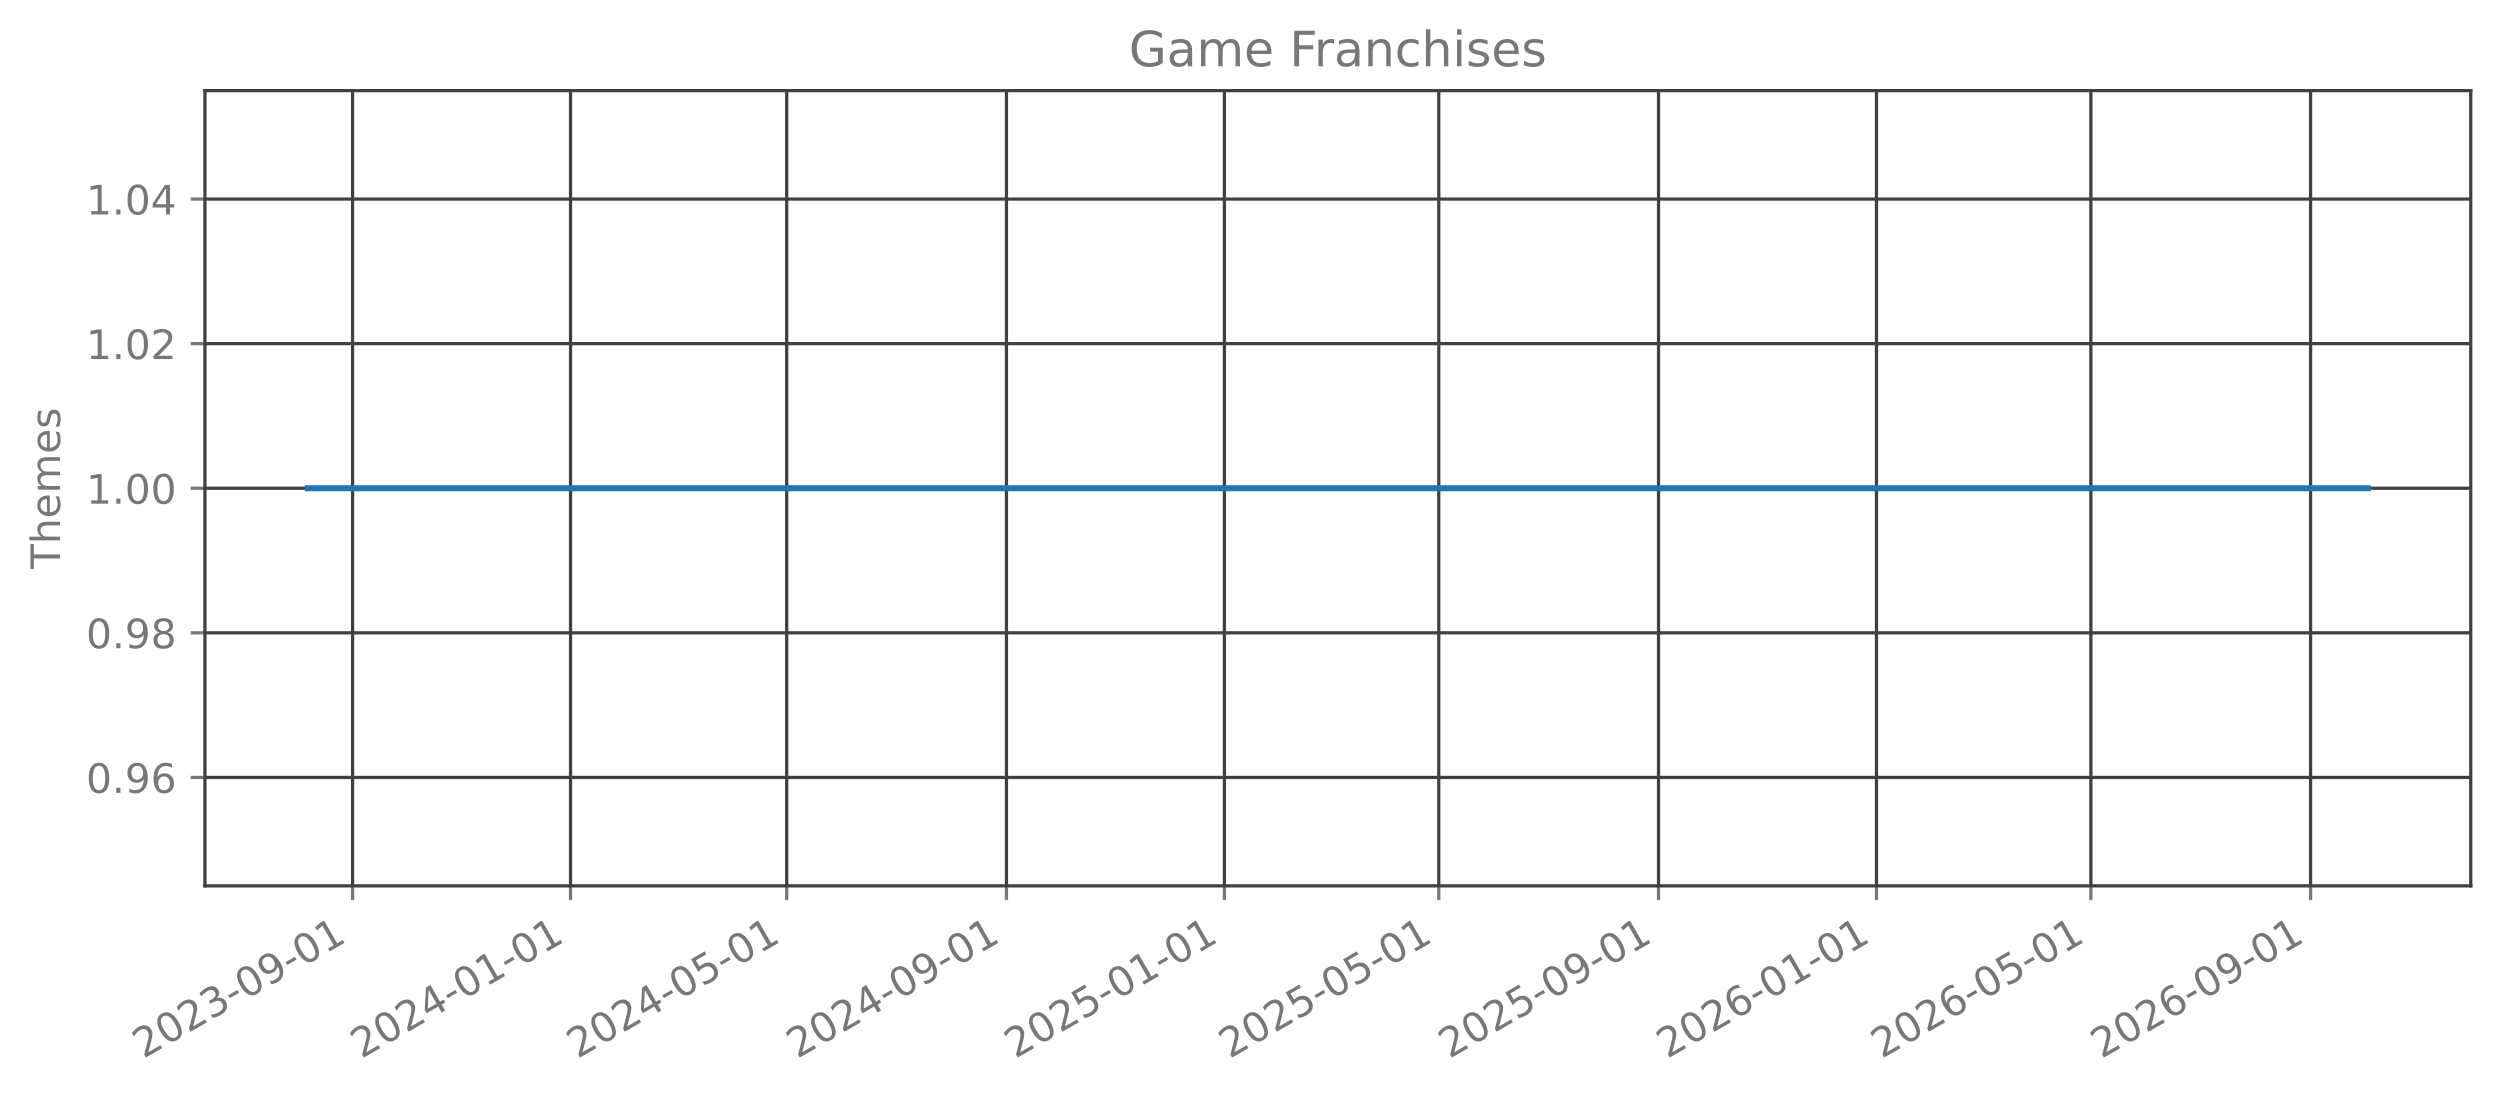
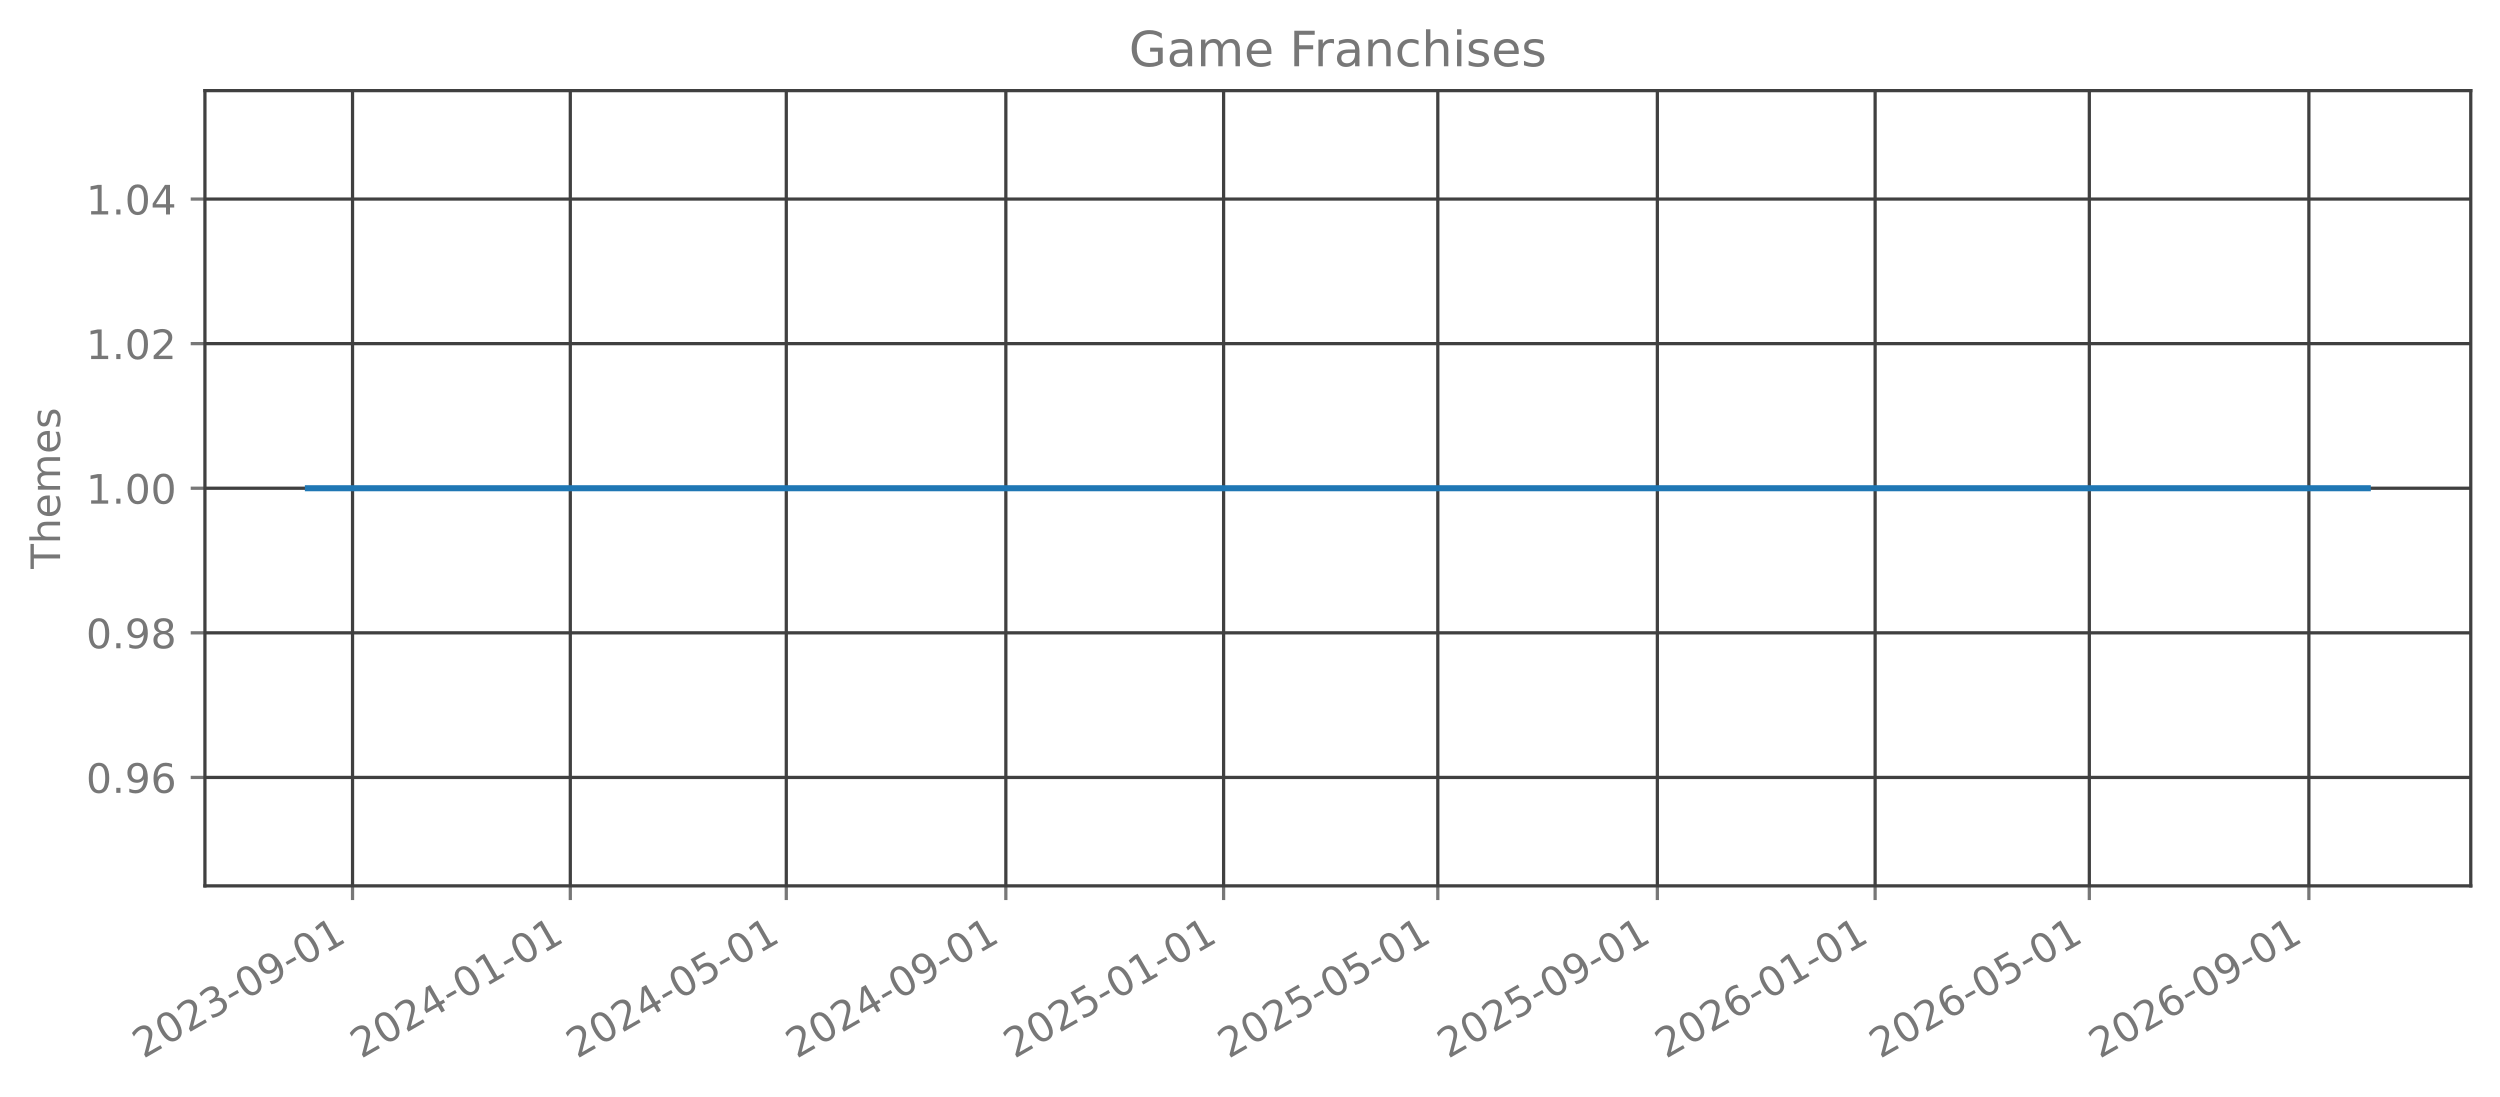
<svg xmlns="http://www.w3.org/2000/svg" xmlns:xlink="http://www.w3.org/1999/xlink" width="615.666pt" height="270.076pt" viewBox="0 0 615.666 270.076" version="1.1">
  <defs>
    <style type="text/css">*{stroke-linejoin: round; stroke-linecap: butt}</style>
  </defs>
  <g id="figure_1">
    <g id="patch_1">
      <path d="M 0 270.076  L 615.666 270.076  L 615.666 -0  L 0 -0  L 0 270.076  z " style="fill: none; opacity: 0" />
    </g>
    <g id="axes_1">
      <g id="patch_2">
        <path d="M 50.466 218.158  L 608.466 218.158  L 608.466 22.318  L 50.466 22.318  L 50.466 218.158  z " style="fill: none; opacity: 0" />
      </g>
      <g id="matplotlib.axis_1">
        <g id="xtick_1">
          <g id="line2d_1">
-             <path d="M 86.829 218.158  L 86.829 22.318  " clip-path="url(#p93560d17b3)" style="fill: none; stroke: #404040; stroke-width: 0.8; stroke-linecap: square" />
+             <path d="M 86.819 218.158  L 86.819 22.318  " clip-path="url(#pd52f2e7951)" style="fill: none; stroke: #404040; stroke-width: 0.8; stroke-linecap: square" />
          </g>
          <g id="line2d_2">
            <defs>
-               <path id="m1ce2148551" d="M 0 0  L 0 3.5  " style="stroke: #777777; stroke-width: 0.8" />
+               <path id="m2ddd51cc82" d="M 0 0  L 0 3.5  " style="stroke: #777777; stroke-width: 0.8" />
            </defs>
            <g>
-               <use xlink:href="#m1ce2148551" x="86.829" y="218.158" style="fill: #777777; stroke: #777777; stroke-width: 0.8" />
+               <use xlink:href="#m2ddd51cc82" x="86.819" y="218.158" style="fill: #777777; stroke: #777777; stroke-width: 0.8" />
            </g>
          </g>
          <g id="text_1">
-             <g style="fill: #777777" transform="translate(35.29824 260.7957) rotate(-30) scale(0.1 -0.1)">
+             <g style="fill: #777777" transform="translate(35.28871 260.7957) rotate(-30) scale(0.1 -0.1)">
              <defs>
                <path id="DejaVuSans-15" d="M 1228 531  L 3431 531  L 3431 0  L 469 0  L 469 531  Q 828 903 1448 1529  Q 2069 2156 2228 2338  Q 2531 2678 2651 2914  Q 2772 3150 2772 3378  Q 2772 3750 2511 3984  Q 2250 4219 1831 4219  Q 1534 4219 1204 4116  Q 875 4013 500 3803  L 500 4441  Q 881 4594 1212 4672  Q 1544 4750 1819 4750  Q 2544 4750 2975 4387  Q 3406 4025 3406 3419  Q 3406 3131 3298 2873  Q 3191 2616 2906 2266  Q 2828 2175 2409 1742  Q 1991 1309 1228 531  z " transform="scale(0.015625)" />
                <path id="DejaVuSans-13" d="M 2034 4250  Q 1547 4250 1301 3770  Q 1056 3291 1056 2328  Q 1056 1369 1301 889  Q 1547 409 2034 409  Q 2525 409 2770 889  Q 3016 1369 3016 2328  Q 3016 3291 2770 3770  Q 2525 4250 2034 4250  z M 2034 4750  Q 2819 4750 3233 4129  Q 3647 3509 3647 2328  Q 3647 1150 3233 529  Q 2819 -91 2034 -91  Q 1250 -91 836 529  Q 422 1150 422 2328  Q 422 3509 836 4129  Q 1250 4750 2034 4750  z " transform="scale(0.015625)" />
                <path id="DejaVuSans-16" d="M 2597 2516  Q 3050 2419 3304 2112  Q 3559 1806 3559 1356  Q 3559 666 3084 287  Q 2609 -91 1734 -91  Q 1441 -91 1130 -33  Q 819 25 488 141  L 488 750  Q 750 597 1062 519  Q 1375 441 1716 441  Q 2309 441 2620 675  Q 2931 909 2931 1356  Q 2931 1769 2642 2001  Q 2353 2234 1838 2234  L 1294 2234  L 1294 2753  L 1863 2753  Q 2328 2753 2575 2939  Q 2822 3125 2822 3475  Q 2822 3834 2567 4026  Q 2313 4219 1838 4219  Q 1578 4219 1281 4162  Q 984 4106 628 3988  L 628 4550  Q 988 4650 1302 4700  Q 1616 4750 1894 4750  Q 2613 4750 3031 4423  Q 3450 4097 3450 3541  Q 3450 3153 3228 2886  Q 3006 2619 2597 2516  z " transform="scale(0.015625)" />
                <path id="DejaVuSans-10" d="M 313 2009  L 1997 2009  L 1997 1497  L 313 1497  L 313 2009  z " transform="scale(0.015625)" />
                <path id="DejaVuSans-1c" d="M 703 97  L 703 672  Q 941 559 1184 500  Q 1428 441 1663 441  Q 2288 441 2617 861  Q 2947 1281 2994 2138  Q 2813 1869 2534 1725  Q 2256 1581 1919 1581  Q 1219 1581 811 2004  Q 403 2428 403 3163  Q 403 3881 828 4315  Q 1253 4750 1959 4750  Q 2769 4750 3195 4129  Q 3622 3509 3622 2328  Q 3622 1225 3098 567  Q 2575 -91 1691 -91  Q 1453 -91 1209 -44  Q 966 3 703 97  z M 1959 2075  Q 2384 2075 2632 2365  Q 2881 2656 2881 3163  Q 2881 3666 2632 3958  Q 2384 4250 1959 4250  Q 1534 4250 1286 3958  Q 1038 3666 1038 3163  Q 1038 2656 1286 2365  Q 1534 2075 1959 2075  z " transform="scale(0.015625)" />
                <path id="DejaVuSans-14" d="M 794 531  L 1825 531  L 1825 4091  L 703 3866  L 703 4441  L 1819 4666  L 2450 4666  L 2450 531  L 3481 531  L 3481 0  L 794 0  L 794 531  z " transform="scale(0.015625)" />
              </defs>
              <use xlink:href="#DejaVuSans-15" />
              <use xlink:href="#DejaVuSans-13" transform="translate(63.625 0)" />
              <use xlink:href="#DejaVuSans-15" transform="translate(127.25 0)" />
              <use xlink:href="#DejaVuSans-16" transform="translate(190.875 0)" />
              <use xlink:href="#DejaVuSans-10" transform="translate(254.5 0)" />
              <use xlink:href="#DejaVuSans-13" transform="translate(290.5781 0)" />
              <use xlink:href="#DejaVuSans-1c" transform="translate(354.2031 0)" />
              <use xlink:href="#DejaVuSans-10" transform="translate(417.8281 0)" />
              <use xlink:href="#DejaVuSans-13" transform="translate(453.9062 0)" />
              <use xlink:href="#DejaVuSans-14" transform="translate(517.5312 0)" />
            </g>
          </g>
        </g>
        <g id="xtick_2">
          <g id="line2d_3">
-             <path d="M 140.504 218.158  L 140.504 22.318  " clip-path="url(#p93560d17b3)" style="fill: none; stroke: #404040; stroke-width: 0.8; stroke-linecap: square" />
+             <path d="M 140.448 218.158  L 140.448 22.318  " clip-path="url(#pd52f2e7951)" style="fill: none; stroke: #404040; stroke-width: 0.8; stroke-linecap: square" />
          </g>
          <g id="line2d_4">
            <g>
-               <use xlink:href="#m1ce2148551" x="140.504" y="218.158" style="fill: #777777; stroke: #777777; stroke-width: 0.8" />
+               <use xlink:href="#m2ddd51cc82" x="140.448" y="218.158" style="fill: #777777; stroke: #777777; stroke-width: 0.8" />
            </g>
          </g>
          <g id="text_2">
-             <g style="fill: #777777" transform="translate(88.97324 260.7957) rotate(-30) scale(0.1 -0.1)">
+             <g style="fill: #777777" transform="translate(88.91719 260.7957) rotate(-30) scale(0.1 -0.1)">
              <defs>
                <path id="DejaVuSans-17" d="M 2419 4116  L 825 1625  L 2419 1625  L 2419 4116  z M 2253 4666  L 3047 4666  L 3047 1625  L 3713 1625  L 3713 1100  L 3047 1100  L 3047 0  L 2419 0  L 2419 1100  L 313 1100  L 313 1709  L 2253 4666  z " transform="scale(0.015625)" />
              </defs>
              <use xlink:href="#DejaVuSans-15" />
              <use xlink:href="#DejaVuSans-13" transform="translate(63.625 0)" />
              <use xlink:href="#DejaVuSans-15" transform="translate(127.25 0)" />
              <use xlink:href="#DejaVuSans-17" transform="translate(190.875 0)" />
              <use xlink:href="#DejaVuSans-10" transform="translate(254.5 0)" />
              <use xlink:href="#DejaVuSans-13" transform="translate(290.5781 0)" />
              <use xlink:href="#DejaVuSans-14" transform="translate(354.2031 0)" />
              <use xlink:href="#DejaVuSans-10" transform="translate(417.8281 0)" />
              <use xlink:href="#DejaVuSans-13" transform="translate(453.9062 0)" />
              <use xlink:href="#DejaVuSans-14" transform="translate(517.5312 0)" />
            </g>
          </g>
        </g>
        <g id="xtick_3">
          <g id="line2d_5">
-             <path d="M 193.739 218.158  L 193.739 22.318  " clip-path="url(#p93560d17b3)" style="fill: none; stroke: #404040; stroke-width: 0.8; stroke-linecap: square" />
+             <path d="M 193.637 218.158  L 193.637 22.318  " clip-path="url(#pd52f2e7951)" style="fill: none; stroke: #404040; stroke-width: 0.8; stroke-linecap: square" />
          </g>
          <g id="line2d_6">
            <g>
-               <use xlink:href="#m1ce2148551" x="193.739" y="218.158" style="fill: #777777; stroke: #777777; stroke-width: 0.8" />
+               <use xlink:href="#m2ddd51cc82" x="193.637" y="218.158" style="fill: #777777; stroke: #777777; stroke-width: 0.8" />
            </g>
          </g>
          <g id="text_3">
-             <g style="fill: #777777" transform="translate(142.2083 260.7957) rotate(-30) scale(0.1 -0.1)">
+             <g style="fill: #777777" transform="translate(142.1061 260.7957) rotate(-30) scale(0.1 -0.1)">
              <defs>
                <path id="DejaVuSans-18" d="M 691 4666  L 3169 4666  L 3169 4134  L 1269 4134  L 1269 2991  Q 1406 3038 1543 3061  Q 1681 3084 1819 3084  Q 2600 3084 3056 2656  Q 3513 2228 3513 1497  Q 3513 744 3044 326  Q 2575 -91 1722 -91  Q 1428 -91 1123 -41  Q 819 9 494 109  L 494 744  Q 775 591 1075 516  Q 1375 441 1709 441  Q 2250 441 2565 725  Q 2881 1009 2881 1497  Q 2881 1984 2565 2268  Q 2250 2553 1709 2553  Q 1456 2553 1204 2497  Q 953 2441 691 2322  L 691 4666  z " transform="scale(0.015625)" />
              </defs>
              <use xlink:href="#DejaVuSans-15" />
              <use xlink:href="#DejaVuSans-13" transform="translate(63.625 0)" />
              <use xlink:href="#DejaVuSans-15" transform="translate(127.25 0)" />
              <use xlink:href="#DejaVuSans-17" transform="translate(190.875 0)" />
              <use xlink:href="#DejaVuSans-10" transform="translate(254.5 0)" />
              <use xlink:href="#DejaVuSans-13" transform="translate(290.5781 0)" />
              <use xlink:href="#DejaVuSans-18" transform="translate(354.2031 0)" />
              <use xlink:href="#DejaVuSans-10" transform="translate(417.8281 0)" />
              <use xlink:href="#DejaVuSans-13" transform="translate(453.9062 0)" />
              <use xlink:href="#DejaVuSans-14" transform="translate(517.5312 0)" />
            </g>
          </g>
        </g>
        <g id="xtick_4">
          <g id="line2d_7">
-             <path d="M 247.854 218.158  L 247.854 22.318  " clip-path="url(#p93560d17b3)" style="fill: none; stroke: #404040; stroke-width: 0.8; stroke-linecap: square" />
+             <path d="M 247.705 218.158  L 247.705 22.318  " clip-path="url(#pd52f2e7951)" style="fill: none; stroke: #404040; stroke-width: 0.8; stroke-linecap: square" />
          </g>
          <g id="line2d_8">
            <g>
-               <use xlink:href="#m1ce2148551" x="247.854" y="218.158" style="fill: #777777; stroke: #777777; stroke-width: 0.8" />
+               <use xlink:href="#m2ddd51cc82" x="247.705" y="218.158" style="fill: #777777; stroke: #777777; stroke-width: 0.8" />
            </g>
          </g>
          <g id="text_4">
-             <g style="fill: #777777" transform="translate(196.3232 260.7957) rotate(-30) scale(0.1 -0.1)">
+             <g style="fill: #777777" transform="translate(196.1742 260.7957) rotate(-30) scale(0.1 -0.1)">
              <use xlink:href="#DejaVuSans-15" />
              <use xlink:href="#DejaVuSans-13" transform="translate(63.625 0)" />
              <use xlink:href="#DejaVuSans-15" transform="translate(127.25 0)" />
              <use xlink:href="#DejaVuSans-17" transform="translate(190.875 0)" />
              <use xlink:href="#DejaVuSans-10" transform="translate(254.5 0)" />
              <use xlink:href="#DejaVuSans-13" transform="translate(290.5781 0)" />
              <use xlink:href="#DejaVuSans-1c" transform="translate(354.2031 0)" />
              <use xlink:href="#DejaVuSans-10" transform="translate(417.8281 0)" />
              <use xlink:href="#DejaVuSans-13" transform="translate(453.9062 0)" />
              <use xlink:href="#DejaVuSans-14" transform="translate(517.5312 0)" />
            </g>
          </g>
        </g>
        <g id="xtick_5">
          <g id="line2d_9">
-             <path d="M 301.529 218.158  L 301.529 22.318  " clip-path="url(#p93560d17b3)" style="fill: none; stroke: #404040; stroke-width: 0.8; stroke-linecap: square" />
+             <path d="M 301.333 218.158  L 301.333 22.318  " clip-path="url(#pd52f2e7951)" style="fill: none; stroke: #404040; stroke-width: 0.8; stroke-linecap: square" />
          </g>
          <g id="line2d_10">
            <g>
-               <use xlink:href="#m1ce2148551" x="301.529" y="218.158" style="fill: #777777; stroke: #777777; stroke-width: 0.8" />
+               <use xlink:href="#m2ddd51cc82" x="301.333" y="218.158" style="fill: #777777; stroke: #777777; stroke-width: 0.8" />
            </g>
          </g>
          <g id="text_5">
-             <g style="fill: #777777" transform="translate(249.9982 260.7957) rotate(-30) scale(0.1 -0.1)">
+             <g style="fill: #777777" transform="translate(249.8027 260.7957) rotate(-30) scale(0.1 -0.1)">
              <use xlink:href="#DejaVuSans-15" />
              <use xlink:href="#DejaVuSans-13" transform="translate(63.625 0)" />
              <use xlink:href="#DejaVuSans-15" transform="translate(127.25 0)" />
              <use xlink:href="#DejaVuSans-18" transform="translate(190.875 0)" />
              <use xlink:href="#DejaVuSans-10" transform="translate(254.5 0)" />
              <use xlink:href="#DejaVuSans-13" transform="translate(290.5781 0)" />
              <use xlink:href="#DejaVuSans-14" transform="translate(354.2031 0)" />
              <use xlink:href="#DejaVuSans-10" transform="translate(417.8281 0)" />
              <use xlink:href="#DejaVuSans-13" transform="translate(453.9062 0)" />
              <use xlink:href="#DejaVuSans-14" transform="translate(517.5312 0)" />
            </g>
          </g>
        </g>
        <g id="xtick_6">
          <g id="line2d_11">
-             <path d="M 354.324 218.158  L 354.324 22.318  " clip-path="url(#p93560d17b3)" style="fill: none; stroke: #404040; stroke-width: 0.8; stroke-linecap: square" />
+             <path d="M 354.083 218.158  L 354.083 22.318  " clip-path="url(#pd52f2e7951)" style="fill: none; stroke: #404040; stroke-width: 0.8; stroke-linecap: square" />
          </g>
          <g id="line2d_12">
            <g>
-               <use xlink:href="#m1ce2148551" x="354.324" y="218.158" style="fill: #777777; stroke: #777777; stroke-width: 0.8" />
+               <use xlink:href="#m2ddd51cc82" x="354.083" y="218.158" style="fill: #777777; stroke: #777777; stroke-width: 0.8" />
            </g>
          </g>
          <g id="text_6">
-             <g style="fill: #777777" transform="translate(302.7933 260.7957) rotate(-30) scale(0.1 -0.1)">
+             <g style="fill: #777777" transform="translate(302.552 260.7957) rotate(-30) scale(0.1 -0.1)">
              <use xlink:href="#DejaVuSans-15" />
              <use xlink:href="#DejaVuSans-13" transform="translate(63.625 0)" />
              <use xlink:href="#DejaVuSans-15" transform="translate(127.25 0)" />
              <use xlink:href="#DejaVuSans-18" transform="translate(190.875 0)" />
              <use xlink:href="#DejaVuSans-10" transform="translate(254.5 0)" />
              <use xlink:href="#DejaVuSans-13" transform="translate(290.5781 0)" />
              <use xlink:href="#DejaVuSans-18" transform="translate(354.2031 0)" />
              <use xlink:href="#DejaVuSans-10" transform="translate(417.8281 0)" />
              <use xlink:href="#DejaVuSans-13" transform="translate(453.9062 0)" />
              <use xlink:href="#DejaVuSans-14" transform="translate(517.5312 0)" />
            </g>
          </g>
        </g>
        <g id="xtick_7">
          <g id="line2d_13">
-             <path d="M 408.439 218.158  L 408.439 22.318  " clip-path="url(#p93560d17b3)" style="fill: none; stroke: #404040; stroke-width: 0.8; stroke-linecap: square" />
+             <path d="M 408.151 218.158  L 408.151 22.318  " clip-path="url(#pd52f2e7951)" style="fill: none; stroke: #404040; stroke-width: 0.8; stroke-linecap: square" />
          </g>
          <g id="line2d_14">
            <g>
-               <use xlink:href="#m1ce2148551" x="408.439" y="218.158" style="fill: #777777; stroke: #777777; stroke-width: 0.8" />
+               <use xlink:href="#m2ddd51cc82" x="408.151" y="218.158" style="fill: #777777; stroke: #777777; stroke-width: 0.8" />
            </g>
          </g>
          <g id="text_7">
-             <g style="fill: #777777" transform="translate(356.9083 260.7957) rotate(-30) scale(0.1 -0.1)">
+             <g style="fill: #777777" transform="translate(356.62 260.7957) rotate(-30) scale(0.1 -0.1)">
              <use xlink:href="#DejaVuSans-15" />
              <use xlink:href="#DejaVuSans-13" transform="translate(63.625 0)" />
              <use xlink:href="#DejaVuSans-15" transform="translate(127.25 0)" />
              <use xlink:href="#DejaVuSans-18" transform="translate(190.875 0)" />
              <use xlink:href="#DejaVuSans-10" transform="translate(254.5 0)" />
              <use xlink:href="#DejaVuSans-13" transform="translate(290.5781 0)" />
              <use xlink:href="#DejaVuSans-1c" transform="translate(354.2031 0)" />
              <use xlink:href="#DejaVuSans-10" transform="translate(417.8281 0)" />
              <use xlink:href="#DejaVuSans-13" transform="translate(453.9062 0)" />
              <use xlink:href="#DejaVuSans-14" transform="translate(517.5312 0)" />
            </g>
          </g>
        </g>
        <g id="xtick_8">
          <g id="line2d_15">
-             <path d="M 462.114 218.158  L 462.114 22.318  " clip-path="url(#p93560d17b3)" style="fill: none; stroke: #404040; stroke-width: 0.8; stroke-linecap: square" />
+             <path d="M 461.779 218.158  L 461.779 22.318  " clip-path="url(#pd52f2e7951)" style="fill: none; stroke: #404040; stroke-width: 0.8; stroke-linecap: square" />
          </g>
          <g id="line2d_16">
            <g>
-               <use xlink:href="#m1ce2148551" x="462.114" y="218.158" style="fill: #777777; stroke: #777777; stroke-width: 0.8" />
+               <use xlink:href="#m2ddd51cc82" x="461.779" y="218.158" style="fill: #777777; stroke: #777777; stroke-width: 0.8" />
            </g>
          </g>
          <g id="text_8">
-             <g style="fill: #777777" transform="translate(410.5833 260.7957) rotate(-30) scale(0.1 -0.1)">
+             <g style="fill: #777777" transform="translate(410.2485 260.7957) rotate(-30) scale(0.1 -0.1)">
              <defs>
                <path id="DejaVuSans-19" d="M 2113 2584  Q 1688 2584 1439 2293  Q 1191 2003 1191 1497  Q 1191 994 1439 701  Q 1688 409 2113 409  Q 2538 409 2786 701  Q 3034 994 3034 1497  Q 3034 2003 2786 2293  Q 2538 2584 2113 2584  z M 3366 4563  L 3366 3988  Q 3128 4100 2886 4159  Q 2644 4219 2406 4219  Q 1781 4219 1451 3797  Q 1122 3375 1075 2522  Q 1259 2794 1537 2939  Q 1816 3084 2150 3084  Q 2853 3084 3261 2657  Q 3669 2231 3669 1497  Q 3669 778 3244 343  Q 2819 -91 2113 -91  Q 1303 -91 875 529  Q 447 1150 447 2328  Q 447 3434 972 4092  Q 1497 4750 2381 4750  Q 2619 4750 2861 4703  Q 3103 4656 3366 4563  z " transform="scale(0.015625)" />
              </defs>
              <use xlink:href="#DejaVuSans-15" />
              <use xlink:href="#DejaVuSans-13" transform="translate(63.625 0)" />
              <use xlink:href="#DejaVuSans-15" transform="translate(127.25 0)" />
              <use xlink:href="#DejaVuSans-19" transform="translate(190.875 0)" />
              <use xlink:href="#DejaVuSans-10" transform="translate(254.5 0)" />
              <use xlink:href="#DejaVuSans-13" transform="translate(290.5781 0)" />
              <use xlink:href="#DejaVuSans-14" transform="translate(354.2031 0)" />
              <use xlink:href="#DejaVuSans-10" transform="translate(417.8281 0)" />
              <use xlink:href="#DejaVuSans-13" transform="translate(453.9062 0)" />
              <use xlink:href="#DejaVuSans-14" transform="translate(517.5312 0)" />
            </g>
          </g>
        </g>
        <g id="xtick_9">
          <g id="line2d_17">
-             <path d="M 514.909 218.158  L 514.909 22.318  " clip-path="url(#p93560d17b3)" style="fill: none; stroke: #404040; stroke-width: 0.8; stroke-linecap: square" />
+             <path d="M 514.529 218.158  L 514.529 22.318  " clip-path="url(#pd52f2e7951)" style="fill: none; stroke: #404040; stroke-width: 0.8; stroke-linecap: square" />
          </g>
          <g id="line2d_18">
            <g>
-               <use xlink:href="#m1ce2148551" x="514.909" y="218.158" style="fill: #777777; stroke: #777777; stroke-width: 0.8" />
+               <use xlink:href="#m2ddd51cc82" x="514.529" y="218.158" style="fill: #777777; stroke: #777777; stroke-width: 0.8" />
            </g>
          </g>
          <g id="text_9">
-             <g style="fill: #777777" transform="translate(463.3783 260.7957) rotate(-30) scale(0.1 -0.1)">
+             <g style="fill: #777777" transform="translate(462.9979 260.7957) rotate(-30) scale(0.1 -0.1)">
              <use xlink:href="#DejaVuSans-15" />
              <use xlink:href="#DejaVuSans-13" transform="translate(63.625 0)" />
              <use xlink:href="#DejaVuSans-15" transform="translate(127.25 0)" />
              <use xlink:href="#DejaVuSans-19" transform="translate(190.875 0)" />
              <use xlink:href="#DejaVuSans-10" transform="translate(254.5 0)" />
              <use xlink:href="#DejaVuSans-13" transform="translate(290.5781 0)" />
              <use xlink:href="#DejaVuSans-18" transform="translate(354.2031 0)" />
              <use xlink:href="#DejaVuSans-10" transform="translate(417.8281 0)" />
              <use xlink:href="#DejaVuSans-13" transform="translate(453.9062 0)" />
              <use xlink:href="#DejaVuSans-14" transform="translate(517.5312 0)" />
            </g>
          </g>
        </g>
        <g id="xtick_10">
          <g id="line2d_19">
-             <path d="M 569.024 218.158  L 569.024 22.318  " clip-path="url(#p93560d17b3)" style="fill: none; stroke: #404040; stroke-width: 0.8; stroke-linecap: square" />
+             <path d="M 568.597 218.158  L 568.597 22.318  " clip-path="url(#pd52f2e7951)" style="fill: none; stroke: #404040; stroke-width: 0.8; stroke-linecap: square" />
          </g>
          <g id="line2d_20">
            <g>
-               <use xlink:href="#m1ce2148551" x="569.024" y="218.158" style="fill: #777777; stroke: #777777; stroke-width: 0.8" />
+               <use xlink:href="#m2ddd51cc82" x="568.597" y="218.158" style="fill: #777777; stroke: #777777; stroke-width: 0.8" />
            </g>
          </g>
          <g id="text_10">
-             <g style="fill: #777777" transform="translate(517.4933 260.7957) rotate(-30) scale(0.1 -0.1)">
+             <g style="fill: #777777" transform="translate(517.0659 260.7957) rotate(-30) scale(0.1 -0.1)">
              <use xlink:href="#DejaVuSans-15" />
              <use xlink:href="#DejaVuSans-13" transform="translate(63.625 0)" />
              <use xlink:href="#DejaVuSans-15" transform="translate(127.25 0)" />
              <use xlink:href="#DejaVuSans-19" transform="translate(190.875 0)" />
              <use xlink:href="#DejaVuSans-10" transform="translate(254.5 0)" />
              <use xlink:href="#DejaVuSans-13" transform="translate(290.5781 0)" />
              <use xlink:href="#DejaVuSans-1c" transform="translate(354.2031 0)" />
              <use xlink:href="#DejaVuSans-10" transform="translate(417.8281 0)" />
              <use xlink:href="#DejaVuSans-13" transform="translate(453.9062 0)" />
              <use xlink:href="#DejaVuSans-14" transform="translate(517.5312 0)" />
            </g>
          </g>
        </g>
      </g>
      <g id="matplotlib.axis_2">
        <g id="ytick_1">
          <g id="line2d_21">
-             <path d="M 50.466 191.453  L 608.466 191.453  " clip-path="url(#p93560d17b3)" style="fill: none; stroke: #404040; stroke-width: 0.8; stroke-linecap: square" />
+             <path d="M 50.466 191.453  L 608.466 191.453  " clip-path="url(#pd52f2e7951)" style="fill: none; stroke: #404040; stroke-width: 0.8; stroke-linecap: square" />
          </g>
          <g id="line2d_22">
            <defs>
-               <path id="m0a64af38b7" d="M 0 0  L -3.5 0  " style="stroke: #777777; stroke-width: 0.8" />
+               <path id="m7b02b095df" d="M 0 0  L -3.5 0  " style="stroke: #777777; stroke-width: 0.8" />
            </defs>
            <g>
-               <use xlink:href="#m0a64af38b7" x="50.466" y="191.453" style="fill: #777777; stroke: #777777; stroke-width: 0.8" />
+               <use xlink:href="#m7b02b095df" x="50.466" y="191.453" style="fill: #777777; stroke: #777777; stroke-width: 0.8" />
            </g>
          </g>
          <g id="text_11">
            <g style="fill: #777777" transform="translate(21.20078 195.2515) scale(0.1 -0.1)">
              <defs>
                <path id="DejaVuSans-11" d="M 684 794  L 1344 794  L 1344 0  L 684 0  L 684 794  z " transform="scale(0.015625)" />
              </defs>
              <use xlink:href="#DejaVuSans-13" />
              <use xlink:href="#DejaVuSans-11" transform="translate(63.625 0)" />
              <use xlink:href="#DejaVuSans-1c" transform="translate(95.40625 0)" />
              <use xlink:href="#DejaVuSans-19" transform="translate(159.0312 0)" />
            </g>
          </g>
        </g>
        <g id="ytick_2">
          <g id="line2d_23">
-             <path d="M 50.466 155.845  L 608.466 155.845  " clip-path="url(#p93560d17b3)" style="fill: none; stroke: #404040; stroke-width: 0.8; stroke-linecap: square" />
+             <path d="M 50.466 155.845  L 608.466 155.845  " clip-path="url(#pd52f2e7951)" style="fill: none; stroke: #404040; stroke-width: 0.8; stroke-linecap: square" />
          </g>
          <g id="line2d_24">
            <g>
-               <use xlink:href="#m0a64af38b7" x="50.466" y="155.845" style="fill: #777777; stroke: #777777; stroke-width: 0.8" />
+               <use xlink:href="#m7b02b095df" x="50.466" y="155.845" style="fill: #777777; stroke: #777777; stroke-width: 0.8" />
            </g>
          </g>
          <g id="text_12">
            <g style="fill: #777777" transform="translate(21.20078 159.6442) scale(0.1 -0.1)">
              <defs>
                <path id="DejaVuSans-1b" d="M 2034 2216  Q 1584 2216 1326 1975  Q 1069 1734 1069 1313  Q 1069 891 1326 650  Q 1584 409 2034 409  Q 2484 409 2743 651  Q 3003 894 3003 1313  Q 3003 1734 2745 1975  Q 2488 2216 2034 2216  z M 1403 2484  Q 997 2584 770 2862  Q 544 3141 544 3541  Q 544 4100 942 4425  Q 1341 4750 2034 4750  Q 2731 4750 3128 4425  Q 3525 4100 3525 3541  Q 3525 3141 3298 2862  Q 3072 2584 2669 2484  Q 3125 2378 3379 2068  Q 3634 1759 3634 1313  Q 3634 634 3220 271  Q 2806 -91 2034 -91  Q 1263 -91 848 271  Q 434 634 434 1313  Q 434 1759 690 2068  Q 947 2378 1403 2484  z M 1172 3481  Q 1172 3119 1398 2916  Q 1625 2713 2034 2713  Q 2441 2713 2670 2916  Q 2900 3119 2900 3481  Q 2900 3844 2670 4047  Q 2441 4250 2034 4250  Q 1625 4250 1398 4047  Q 1172 3844 1172 3481  z " transform="scale(0.015625)" />
              </defs>
              <use xlink:href="#DejaVuSans-13" />
              <use xlink:href="#DejaVuSans-11" transform="translate(63.625 0)" />
              <use xlink:href="#DejaVuSans-1c" transform="translate(95.40625 0)" />
              <use xlink:href="#DejaVuSans-1b" transform="translate(159.0312 0)" />
            </g>
          </g>
        </g>
        <g id="ytick_3">
          <g id="line2d_25">
-             <path d="M 50.466 120.238  L 608.466 120.238  " clip-path="url(#p93560d17b3)" style="fill: none; stroke: #404040; stroke-width: 0.8; stroke-linecap: square" />
+             <path d="M 50.466 120.238  L 608.466 120.238  " clip-path="url(#pd52f2e7951)" style="fill: none; stroke: #404040; stroke-width: 0.8; stroke-linecap: square" />
          </g>
          <g id="line2d_26">
            <g>
-               <use xlink:href="#m0a64af38b7" x="50.466" y="120.238" style="fill: #777777; stroke: #777777; stroke-width: 0.8" />
+               <use xlink:href="#m7b02b095df" x="50.466" y="120.238" style="fill: #777777; stroke: #777777; stroke-width: 0.8" />
            </g>
          </g>
          <g id="text_13">
            <g style="fill: #777777" transform="translate(21.20078 124.037) scale(0.1 -0.1)">
              <use xlink:href="#DejaVuSans-14" />
              <use xlink:href="#DejaVuSans-11" transform="translate(63.625 0)" />
              <use xlink:href="#DejaVuSans-13" transform="translate(95.40625 0)" />
              <use xlink:href="#DejaVuSans-13" transform="translate(159.0312 0)" />
            </g>
          </g>
        </g>
        <g id="ytick_4">
          <g id="line2d_27">
-             <path d="M 50.466 84.631  L 608.466 84.631  " clip-path="url(#p93560d17b3)" style="fill: none; stroke: #404040; stroke-width: 0.8; stroke-linecap: square" />
+             <path d="M 50.466 84.631  L 608.466 84.631  " clip-path="url(#pd52f2e7951)" style="fill: none; stroke: #404040; stroke-width: 0.8; stroke-linecap: square" />
          </g>
          <g id="line2d_28">
            <g>
-               <use xlink:href="#m0a64af38b7" x="50.466" y="84.631" style="fill: #777777; stroke: #777777; stroke-width: 0.8" />
+               <use xlink:href="#m7b02b095df" x="50.466" y="84.631" style="fill: #777777; stroke: #777777; stroke-width: 0.8" />
            </g>
          </g>
          <g id="text_14">
            <g style="fill: #777777" transform="translate(21.20078 88.42968) scale(0.1 -0.1)">
              <use xlink:href="#DejaVuSans-14" />
              <use xlink:href="#DejaVuSans-11" transform="translate(63.625 0)" />
              <use xlink:href="#DejaVuSans-13" transform="translate(95.40625 0)" />
              <use xlink:href="#DejaVuSans-15" transform="translate(159.0312 0)" />
            </g>
          </g>
        </g>
        <g id="ytick_5">
          <g id="line2d_29">
-             <path d="M 50.466 49.024  L 608.466 49.024  " clip-path="url(#p93560d17b3)" style="fill: none; stroke: #404040; stroke-width: 0.8; stroke-linecap: square" />
+             <path d="M 50.466 49.024  L 608.466 49.024  " clip-path="url(#pd52f2e7951)" style="fill: none; stroke: #404040; stroke-width: 0.8; stroke-linecap: square" />
          </g>
          <g id="line2d_30">
            <g>
-               <use xlink:href="#m0a64af38b7" x="50.466" y="49.024" style="fill: #777777; stroke: #777777; stroke-width: 0.8" />
+               <use xlink:href="#m7b02b095df" x="50.466" y="49.024" style="fill: #777777; stroke: #777777; stroke-width: 0.8" />
            </g>
          </g>
          <g id="text_15">
            <g style="fill: #777777" transform="translate(21.20078 52.82241) scale(0.1 -0.1)">
              <use xlink:href="#DejaVuSans-14" />
              <use xlink:href="#DejaVuSans-11" transform="translate(63.625 0)" />
              <use xlink:href="#DejaVuSans-13" transform="translate(95.40625 0)" />
              <use xlink:href="#DejaVuSans-17" transform="translate(159.0312 0)" />
            </g>
          </g>
        </g>
        <g id="text_16">
          <g style="fill: #777777" transform="translate(14.79844 140.0889) rotate(-90) scale(0.1 -0.1)">
            <defs>
              <path id="DejaVuSans-37" d="M -19 4666  L 3928 4666  L 3928 4134  L 2272 4134  L 2272 0  L 1638 0  L 1638 4134  L -19 4134  L -19 4666  z " transform="scale(0.015625)" />
              <path id="DejaVuSans-4b" d="M 3513 2113  L 3513 0  L 2938 0  L 2938 2094  Q 2938 2591 2744 2837  Q 2550 3084 2163 3084  Q 1697 3084 1428 2787  Q 1159 2491 1159 1978  L 1159 0  L 581 0  L 581 4863  L 1159 4863  L 1159 2956  Q 1366 3272 1645 3428  Q 1925 3584 2291 3584  Q 2894 3584 3203 3211  Q 3513 2838 3513 2113  z " transform="scale(0.015625)" />
              <path id="DejaVuSans-48" d="M 3597 1894  L 3597 1613  L 953 1613  Q 991 1019 1311 708  Q 1631 397 2203 397  Q 2534 397 2845 478  Q 3156 559 3463 722  L 3463 178  Q 3153 47 2828 -22  Q 2503 -91 2169 -91  Q 1331 -91 842 396  Q 353 884 353 1716  Q 353 2575 817 3079  Q 1281 3584 2069 3584  Q 2775 3584 3186 3129  Q 3597 2675 3597 1894  z M 3022 2063  Q 3016 2534 2758 2815  Q 2500 3097 2075 3097  Q 1594 3097 1305 2825  Q 1016 2553 972 2059  L 3022 2063  z " transform="scale(0.015625)" />
              <path id="DejaVuSans-50" d="M 3328 2828  Q 3544 3216 3844 3400  Q 4144 3584 4550 3584  Q 5097 3584 5394 3201  Q 5691 2819 5691 2113  L 5691 0  L 5113 0  L 5113 2094  Q 5113 2597 4934 2840  Q 4756 3084 4391 3084  Q 3944 3084 3684 2787  Q 3425 2491 3425 1978  L 3425 0  L 2847 0  L 2847 2094  Q 2847 2600 2669 2842  Q 2491 3084 2119 3084  Q 1678 3084 1418 2786  Q 1159 2488 1159 1978  L 1159 0  L 581 0  L 581 3500  L 1159 3500  L 1159 2956  Q 1356 3278 1631 3431  Q 1906 3584 2284 3584  Q 2666 3584 2933 3390  Q 3200 3197 3328 2828  z " transform="scale(0.015625)" />
              <path id="DejaVuSans-56" d="M 2834 3397  L 2834 2853  Q 2591 2978 2328 3040  Q 2066 3103 1784 3103  Q 1356 3103 1142 2972  Q 928 2841 928 2578  Q 928 2378 1081 2264  Q 1234 2150 1697 2047  L 1894 2003  Q 2506 1872 2764 1633  Q 3022 1394 3022 966  Q 3022 478 2636 193  Q 2250 -91 1575 -91  Q 1294 -91 989 -36  Q 684 19 347 128  L 347 722  Q 666 556 975 473  Q 1284 391 1588 391  Q 1994 391 2212 530  Q 2431 669 2431 922  Q 2431 1156 2273 1281  Q 2116 1406 1581 1522  L 1381 1569  Q 847 1681 609 1914  Q 372 2147 372 2553  Q 372 3047 722 3315  Q 1072 3584 1716 3584  Q 2034 3584 2315 3537  Q 2597 3491 2834 3397  z " transform="scale(0.015625)" />
            </defs>
            <use xlink:href="#DejaVuSans-37" />
            <use xlink:href="#DejaVuSans-4b" transform="translate(61.07812 0)" />
            <use xlink:href="#DejaVuSans-48" transform="translate(124.4531 0)" />
            <use xlink:href="#DejaVuSans-50" transform="translate(185.9844 0)" />
            <use xlink:href="#DejaVuSans-48" transform="translate(283.3906 0)" />
            <use xlink:href="#DejaVuSans-56" transform="translate(344.9219 0)" />
          </g>
        </g>
      </g>
      <g id="line2d_31">
-         <path d="M 75.83 120.238  L 583.103 120.238  " clip-path="url(#p93560d17b3)" style="fill: none; stroke: #1f77b4; stroke-width: 1.5; stroke-linecap: square" />
+         <path d="M 75.83 120.238  L 583.103 120.238  " clip-path="url(#pd52f2e7951)" style="fill: none; stroke: #1f77b4; stroke-width: 1.5; stroke-linecap: square" />
      </g>
      <g id="patch_3">
        <path d="M 50.466 218.158  L 50.466 22.318  " style="fill: none; stroke: #404040; stroke-width: 0.8; stroke-linejoin: miter; stroke-linecap: square" />
      </g>
      <g id="patch_4">
        <path d="M 608.466 218.158  L 608.466 22.318  " style="fill: none; stroke: #404040; stroke-width: 0.8; stroke-linejoin: miter; stroke-linecap: square" />
      </g>
      <g id="patch_5">
        <path d="M 50.466 218.158  L 608.466 218.158  " style="fill: none; stroke: #404040; stroke-width: 0.8; stroke-linejoin: miter; stroke-linecap: square" />
      </g>
      <g id="patch_6">
        <path d="M 50.466 22.318  L 608.466 22.318  " style="fill: none; stroke: #404040; stroke-width: 0.8; stroke-linejoin: miter; stroke-linecap: square" />
      </g>
      <g id="text_17">
        <g style="fill: #777777" transform="translate(278.0258 16.31812) scale(0.12 -0.12)">
          <defs>
            <path id="DejaVuSans-2a" d="M 3809 666  L 3809 1919  L 2778 1919  L 2778 2438  L 4434 2438  L 4434 434  Q 4069 175 3628 42  Q 3188 -91 2688 -91  Q 1594 -91 976 548  Q 359 1188 359 2328  Q 359 3472 976 4111  Q 1594 4750 2688 4750  Q 3144 4750 3555 4637  Q 3966 4525 4313 4306  L 4313 3634  Q 3963 3931 3569 4081  Q 3175 4231 2741 4231  Q 1884 4231 1454 3753  Q 1025 3275 1025 2328  Q 1025 1384 1454 906  Q 1884 428 2741 428  Q 3075 428 3337 486  Q 3600 544 3809 666  z " transform="scale(0.015625)" />
            <path id="DejaVuSans-44" d="M 2194 1759  Q 1497 1759 1228 1600  Q 959 1441 959 1056  Q 959 750 1161 570  Q 1363 391 1709 391  Q 2188 391 2477 730  Q 2766 1069 2766 1631  L 2766 1759  L 2194 1759  z M 3341 1997  L 3341 0  L 2766 0  L 2766 531  Q 2569 213 2275 61  Q 1981 -91 1556 -91  Q 1019 -91 701 211  Q 384 513 384 1019  Q 384 1609 779 1909  Q 1175 2209 1959 2209  L 2766 2209  L 2766 2266  Q 2766 2663 2505 2880  Q 2244 3097 1772 3097  Q 1472 3097 1187 3025  Q 903 2953 641 2809  L 641 3341  Q 956 3463 1253 3523  Q 1550 3584 1831 3584  Q 2591 3584 2966 3190  Q 3341 2797 3341 1997  z " transform="scale(0.015625)" />
            <path id="DejaVuSans-3" transform="scale(0.015625)" />
            <path id="DejaVuSans-29" d="M 628 4666  L 3309 4666  L 3309 4134  L 1259 4134  L 1259 2759  L 3109 2759  L 3109 2228  L 1259 2228  L 1259 0  L 628 0  L 628 4666  z " transform="scale(0.015625)" />
            <path id="DejaVuSans-55" d="M 2631 2963  Q 2534 3019 2420 3045  Q 2306 3072 2169 3072  Q 1681 3072 1420 2755  Q 1159 2438 1159 1844  L 1159 0  L 581 0  L 581 3500  L 1159 3500  L 1159 2956  Q 1341 3275 1631 3429  Q 1922 3584 2338 3584  Q 2397 3584 2469 3576  Q 2541 3569 2628 3553  L 2631 2963  z " transform="scale(0.015625)" />
            <path id="DejaVuSans-51" d="M 3513 2113  L 3513 0  L 2938 0  L 2938 2094  Q 2938 2591 2744 2837  Q 2550 3084 2163 3084  Q 1697 3084 1428 2787  Q 1159 2491 1159 1978  L 1159 0  L 581 0  L 581 3500  L 1159 3500  L 1159 2956  Q 1366 3272 1645 3428  Q 1925 3584 2291 3584  Q 2894 3584 3203 3211  Q 3513 2838 3513 2113  z " transform="scale(0.015625)" />
            <path id="DejaVuSans-46" d="M 3122 3366  L 3122 2828  Q 2878 2963 2633 3030  Q 2388 3097 2138 3097  Q 1578 3097 1268 2742  Q 959 2388 959 1747  Q 959 1106 1268 751  Q 1578 397 2138 397  Q 2388 397 2633 464  Q 2878 531 3122 666  L 3122 134  Q 2881 22 2623 -34  Q 2366 -91 2075 -91  Q 1284 -91 818 406  Q 353 903 353 1747  Q 353 2603 823 3093  Q 1294 3584 2113 3584  Q 2378 3584 2631 3529  Q 2884 3475 3122 3366  z " transform="scale(0.015625)" />
            <path id="DejaVuSans-4c" d="M 603 3500  L 1178 3500  L 1178 0  L 603 0  L 603 3500  z M 603 4863  L 1178 4863  L 1178 4134  L 603 4134  L 603 4863  z " transform="scale(0.015625)" />
          </defs>
          <use xlink:href="#DejaVuSans-2a" />
          <use xlink:href="#DejaVuSans-44" transform="translate(77.48438 0)" />
          <use xlink:href="#DejaVuSans-50" transform="translate(138.7656 0)" />
          <use xlink:href="#DejaVuSans-48" transform="translate(236.1719 0)" />
          <use xlink:href="#DejaVuSans-3" transform="translate(297.7031 0)" />
          <use xlink:href="#DejaVuSans-29" transform="translate(329.4844 0)" />
          <use xlink:href="#DejaVuSans-55" transform="translate(379.7188 0)" />
          <use xlink:href="#DejaVuSans-44" transform="translate(420.8281 0)" />
          <use xlink:href="#DejaVuSans-51" transform="translate(482.1094 0)" />
          <use xlink:href="#DejaVuSans-46" transform="translate(545.4844 0)" />
          <use xlink:href="#DejaVuSans-4b" transform="translate(600.4688 0)" />
          <use xlink:href="#DejaVuSans-4c" transform="translate(663.8438 0)" />
          <use xlink:href="#DejaVuSans-56" transform="translate(691.625 0)" />
          <use xlink:href="#DejaVuSans-48" transform="translate(743.7188 0)" />
          <use xlink:href="#DejaVuSans-56" transform="translate(805.25 0)" />
        </g>
      </g>
    </g>
  </g>
  <defs>
-     <clipPath id="p93560d17b3">
+     <clipPath id="pd52f2e7951">
      <rect x="50.466" y="22.318" width="558" height="195.84" />
    </clipPath>
  </defs>
</svg>
